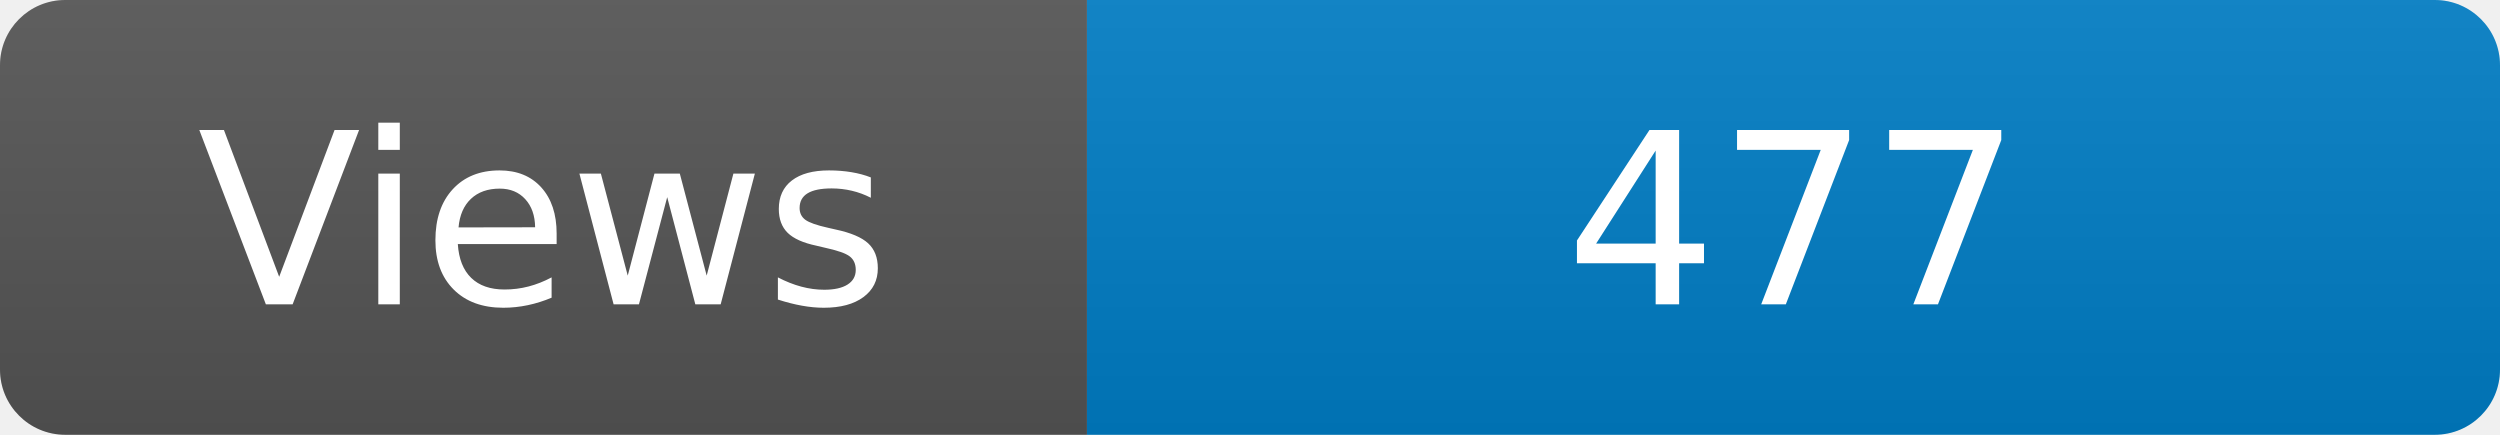
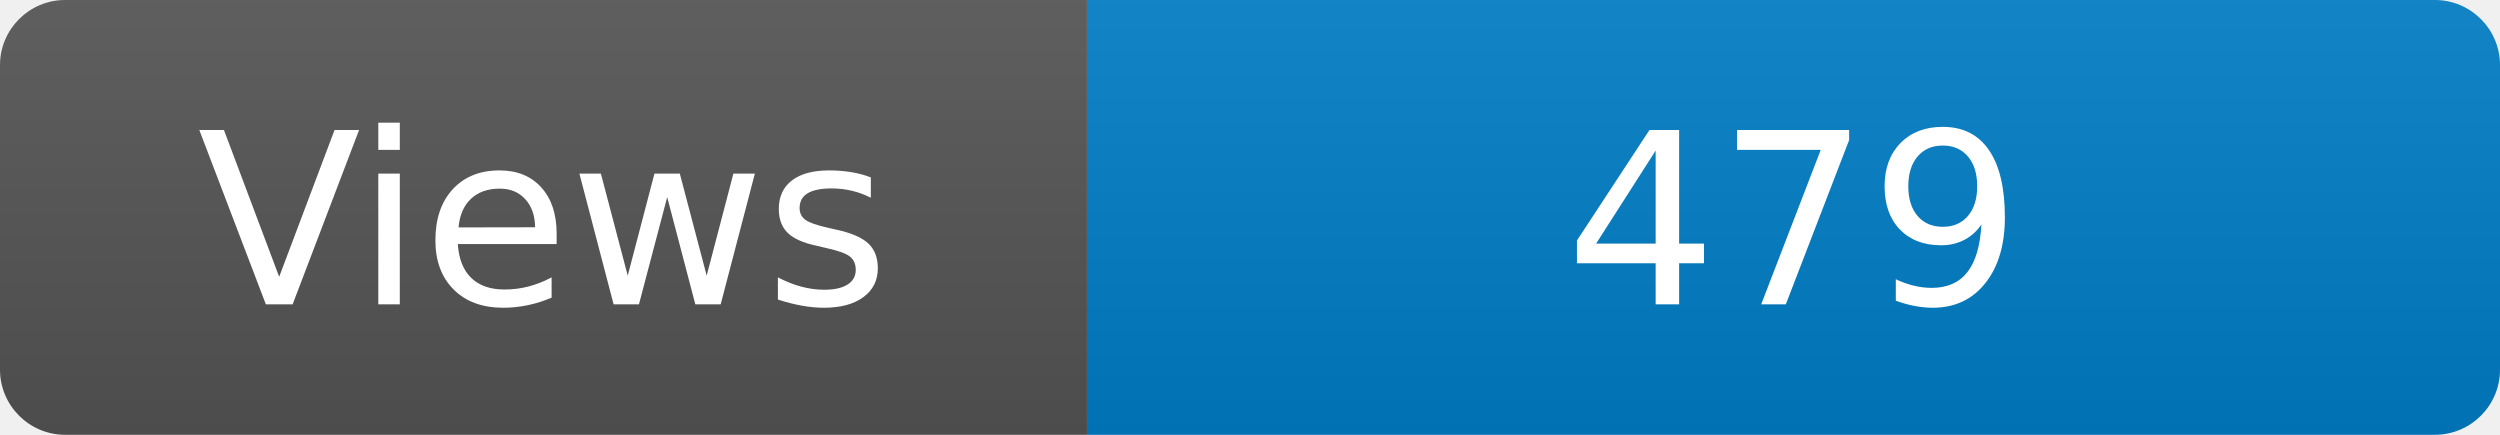
<svg xmlns="http://www.w3.org/2000/svg" width="115" height="20" role="img" aria-label="Maintained?: yes">
  <linearGradient id="s" x2="0" y2="100%">
    <stop offset="0" stop-color="#bbb" stop-opacity=".1" />
    <stop offset="1" stop-opacity=".1" />
  </linearGradient>
  <clipPath id="r">
    <rect width="115" height="20" rx="3" fill="#fff" />
  </clipPath>
  <g clip-path="url(#r)">
    <rect width="50" height="20" fill="#555" />
    <rect x="50" width="160" height="20" fill="#007ec6" />
    <rect width="115" height="20" fill="url(#s)" />
  </g>
  <g fill="#fff" text-anchor="middle" font-family="Verdana,Geneva,DejaVu Sans,sans-serif" font-size="110">
    <text x="250" y="140" transform="scale(.1)" fill="#fff">Views</text>
-     <text x="825" y="140" transform="scale(.1)" fill="#fff">477</text>
+     <text x="825" y="140" transform="scale(.1)" fill="#fff">479</text>
  </g>
</svg>
